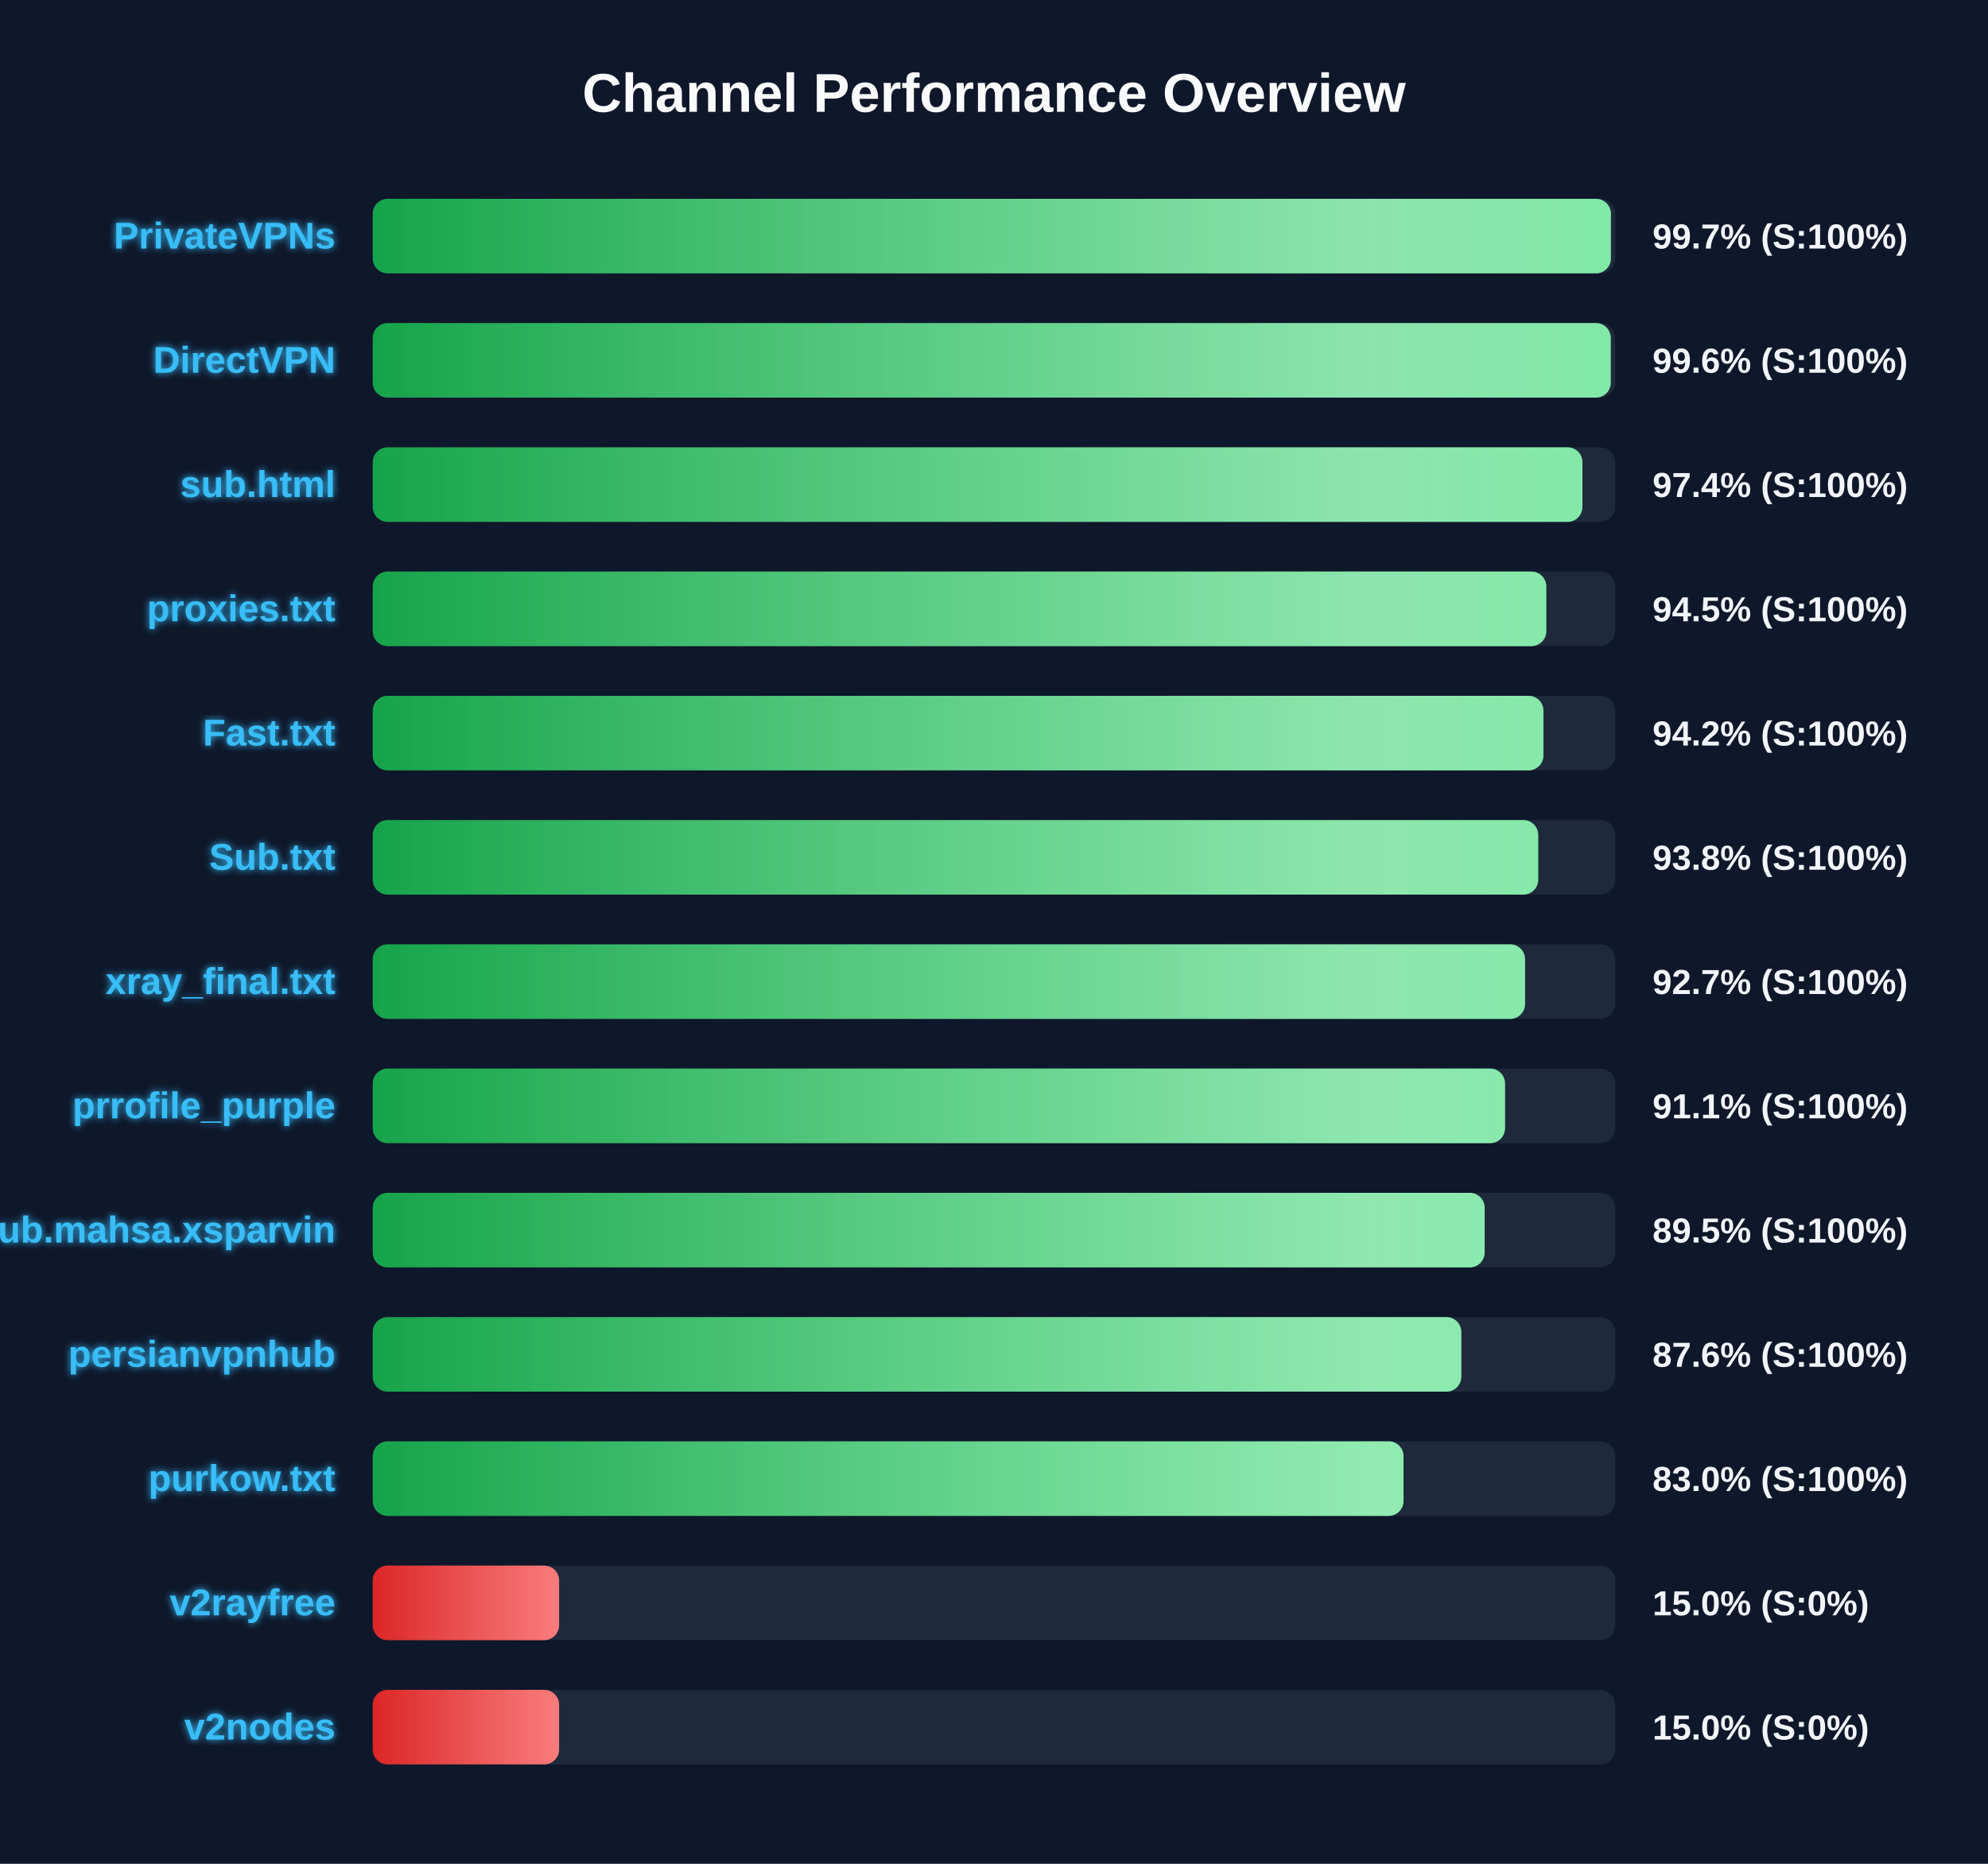
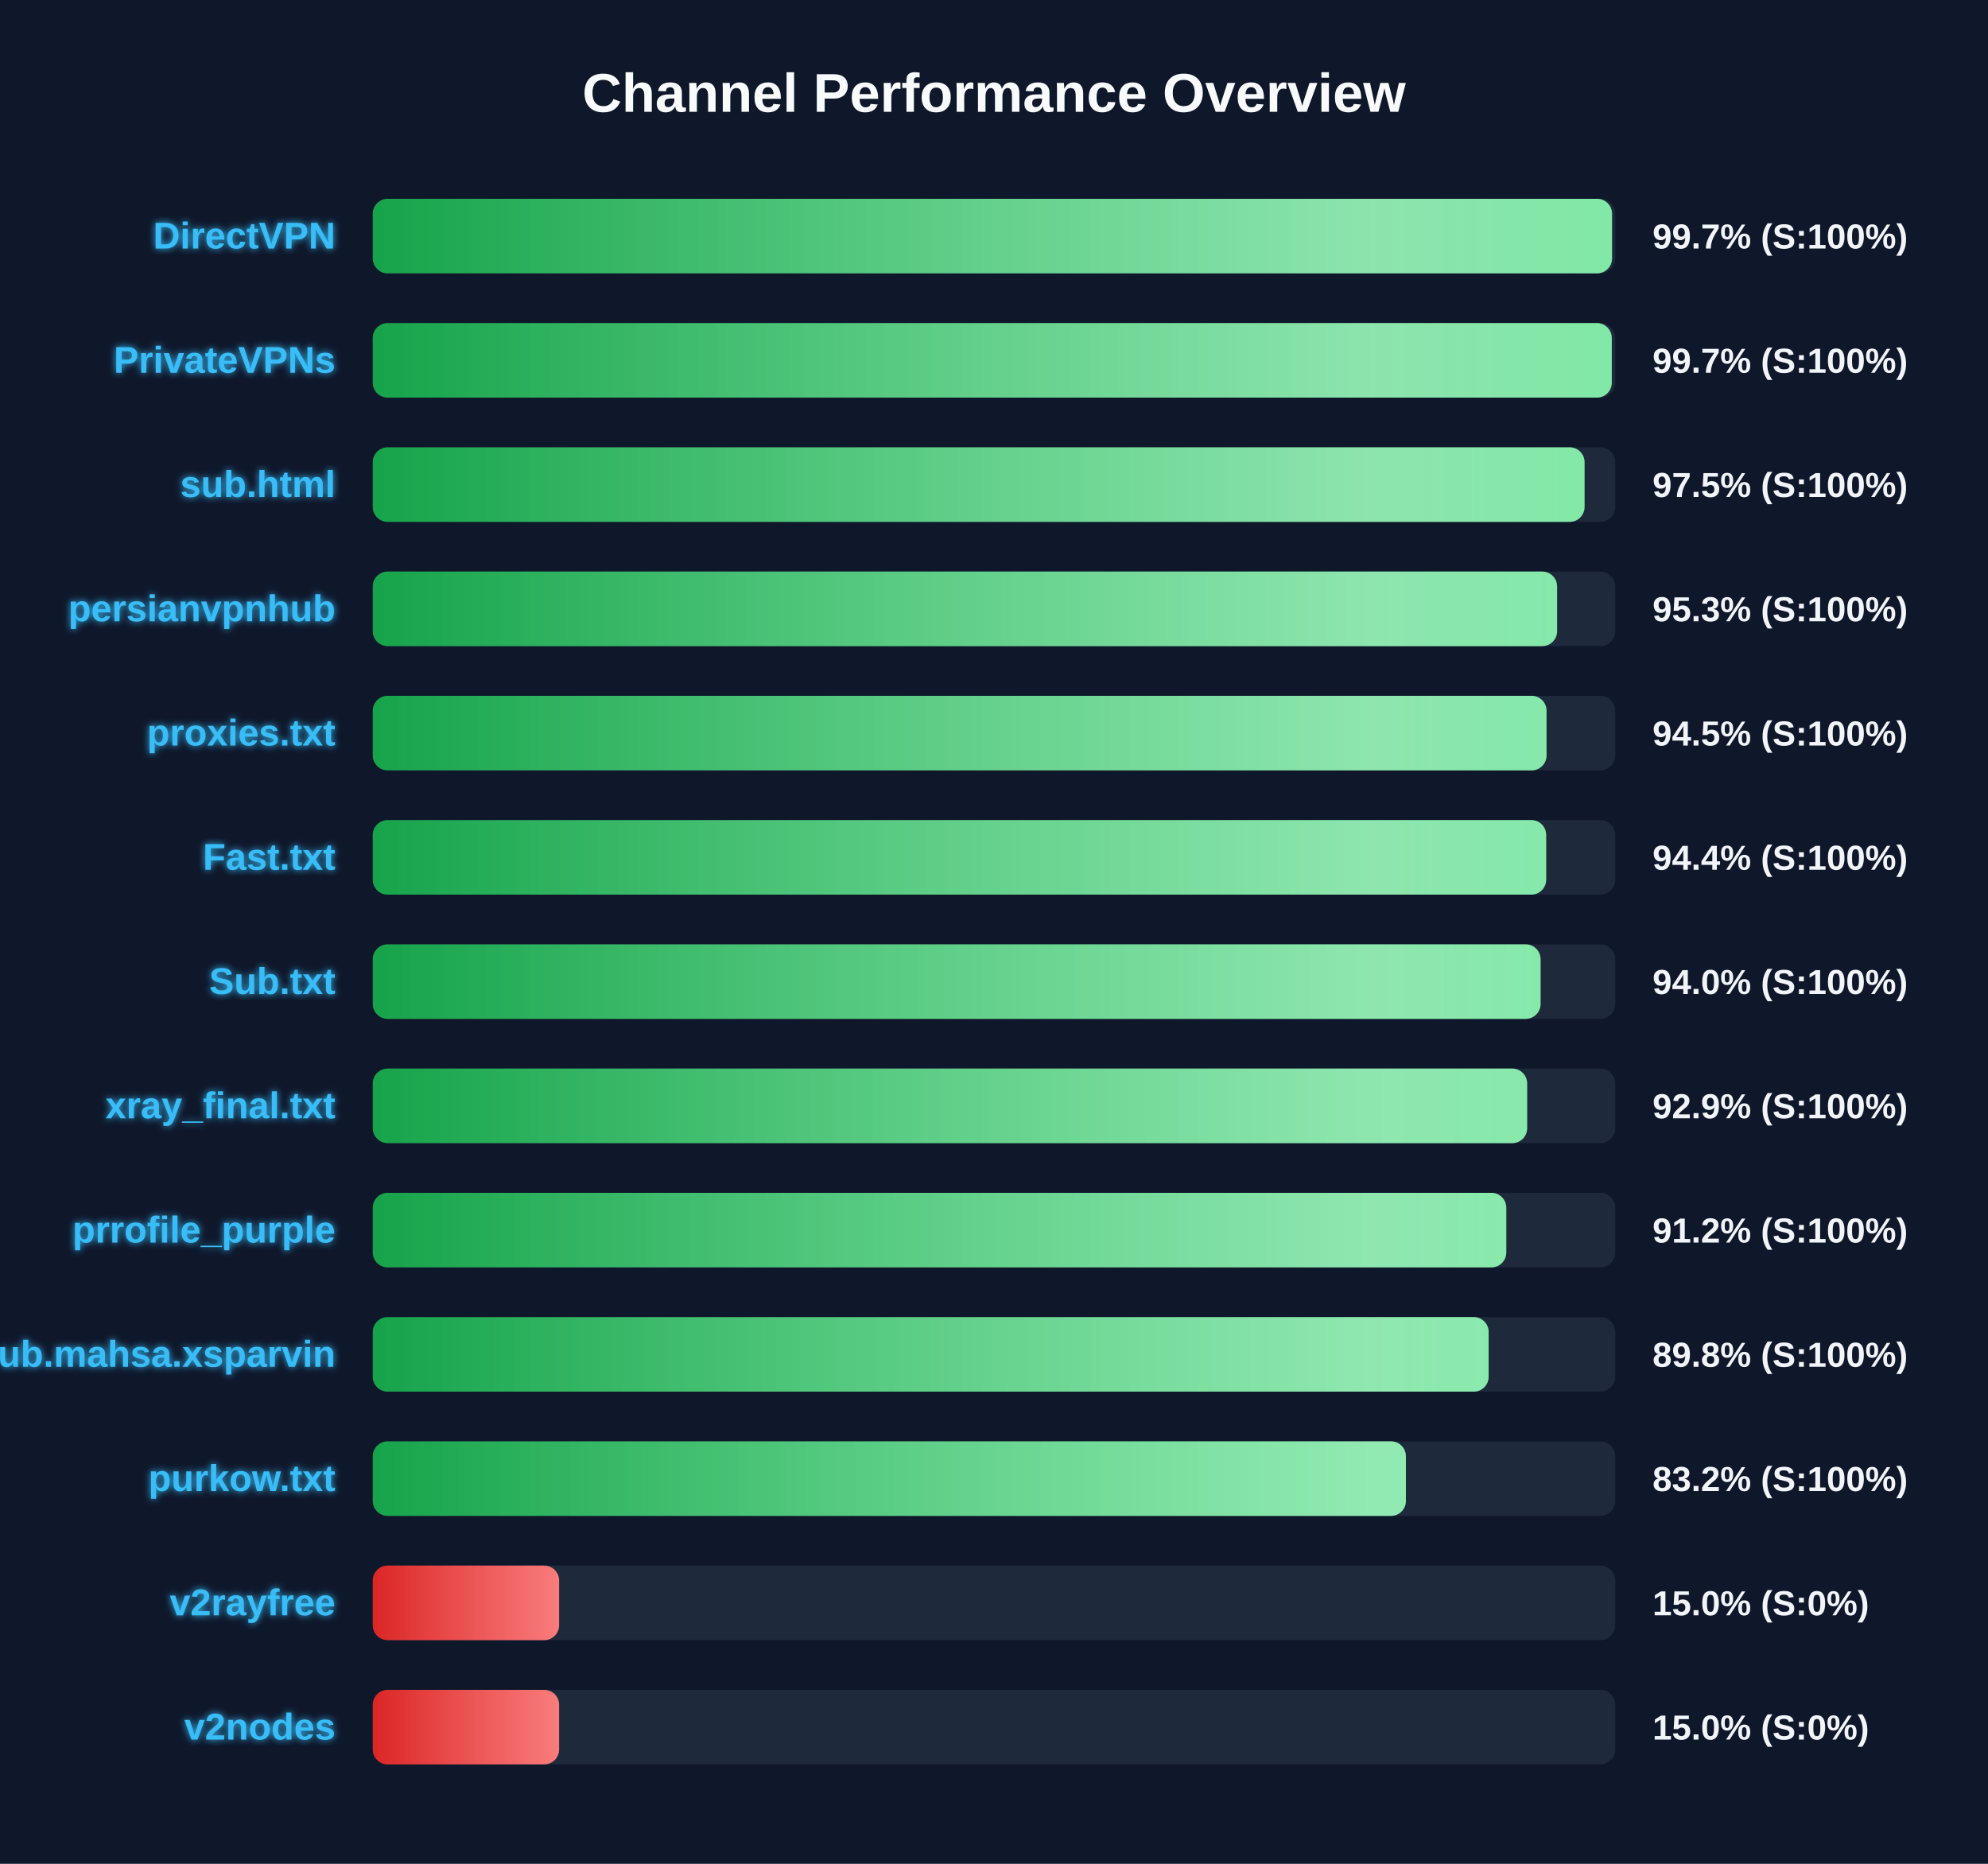
<svg xmlns="http://www.w3.org/2000/svg" width="800" height="750" version="1.1">
  <defs>
    <linearGradient id="grad-green" x1="0%" y1="0%" x2="100%" y2="0%">
      <stop offset="0%" stop-color="#16a34a" />
      <stop offset="100%" stop-color="#4ade80" />
    </linearGradient>
    <linearGradient id="grad-yellow" x1="0%" y1="0%" x2="100%" y2="0%">
      <stop offset="0%" stop-color="#ca8a04" />
      <stop offset="100%" stop-color="#fde047" />
    </linearGradient>
    <linearGradient id="grad-red" x1="0%" y1="0%" x2="100%" y2="0%">
      <stop offset="0%" stop-color="#dc2626" />
      <stop offset="100%" stop-color="#f87171" />
    </linearGradient>
    <linearGradient id="shimmer" x1="0%" y1="0%" x2="100%" y2="0%">
      <stop offset="0%" stop-color="rgba(255,255,255,0)" />
      <stop offset="50%" stop-color="rgba(255,255,255,0.4)" />
      <stop offset="100%" stop-color="rgba(255,255,255,0)" />
    </linearGradient>
    <filter id="glow" x="-20%" y="-20%" width="140%" height="140%">
      <feGaussianBlur stdDeviation="1.5" result="blur" />
      <feComposite in="SourceGraphic" in2="blur" operator="over" />
    </filter>
  </defs>
  <style>
        .bg-rect { fill: #0f172a; }
        .title { font: bold 22px 'Segoe UI', Arial, sans-serif; fill: #f8fafc; }
        .row { font: bold 15px 'Segoe UI', Arial, sans-serif; fill: #38bdf8; filter: url(#glow); }
        .score { font: bold 14px 'Segoe UI', Arial, sans-serif; fill: #f1f5f9; }
        @keyframes shimmer-anim {
            0% { transform: translateX(-100%); }
            100% { transform: translateX(200%); }
        }
        .shimmer-rect {
            animation: shimmer-anim 2.5s infinite linear;
        }
    </style>
  <rect width="100%" height="100%" class="bg-rect" />
  <text x="400" y="45" text-anchor="middle" class="title">Channel Performance Overview</text>
  <rect x="150" y="80" width="500" height="30" fill="#1e293b" rx="6" />
  <clipPath id="clip-0">
-     <rect x="150" y="80" width="498.25" height="30" rx="6" />
+     <rect x="150" y="80" width="498.7" height="30" rx="6" />
  </clipPath>
-   <rect x="150" y="80" width="498.25" height="30" fill="url(#grad-green)" rx="6" />
+   <rect x="150" y="80" width="498.7" height="30" fill="url(#grad-green)" rx="6" />
  <g clip-path="url(#clip-0)">
    <rect x="150" y="80" width="100%" height="30" fill="url(#shimmer)" class="shimmer-rect" />
  </g>
-   <text x="135" y="100" text-anchor="end" class="row">PrivateVPNs</text>
+   <text x="135" y="100" text-anchor="end" class="row">DirectVPN</text>
  <text x="665" y="100" text-anchor="start" class="score">99.7% (S:100%)</text>
  <rect x="150" y="130" width="500" height="30" fill="#1e293b" rx="6" />
  <clipPath id="clip-1">
-     <rect x="150" y="130" width="498.2" height="30" rx="6" />
+     <rect x="150" y="130" width="498.6" height="30" rx="6" />
  </clipPath>
-   <rect x="150" y="130" width="498.2" height="30" fill="url(#grad-green)" rx="6" />
+   <rect x="150" y="130" width="498.6" height="30" fill="url(#grad-green)" rx="6" />
  <g clip-path="url(#clip-1)">
    <rect x="150" y="130" width="100%" height="30" fill="url(#shimmer)" class="shimmer-rect" />
  </g>
-   <text x="135" y="150" text-anchor="end" class="row">DirectVPN</text>
-   <text x="665" y="150" text-anchor="start" class="score">99.6% (S:100%)</text>
+   <text x="135" y="150" text-anchor="end" class="row">PrivateVPNs</text>
+   <text x="665" y="150" text-anchor="start" class="score">99.7% (S:100%)</text>
  <rect x="150" y="180" width="500" height="30" fill="#1e293b" rx="6" />
  <clipPath id="clip-2">
-     <rect x="150" y="180" width="486.8" height="30" rx="6" />
+     <rect x="150" y="180" width="487.65" height="30" rx="6" />
  </clipPath>
-   <rect x="150" y="180" width="486.8" height="30" fill="url(#grad-green)" rx="6" />
+   <rect x="150" y="180" width="487.65" height="30" fill="url(#grad-green)" rx="6" />
  <g clip-path="url(#clip-2)">
    <rect x="150" y="180" width="100%" height="30" fill="url(#shimmer)" class="shimmer-rect" />
  </g>
  <text x="135" y="200" text-anchor="end" class="row">sub.html</text>
-   <text x="665" y="200" text-anchor="start" class="score">97.4% (S:100%)</text>
+   <text x="665" y="200" text-anchor="start" class="score">97.5% (S:100%)</text>
  <rect x="150" y="230" width="500" height="30" fill="#1e293b" rx="6" />
  <clipPath id="clip-3">
-     <rect x="150" y="230" width="472.25" height="30" rx="6" />
+     <rect x="150" y="230" width="476.6" height="30" rx="6" />
  </clipPath>
-   <rect x="150" y="230" width="472.25" height="30" fill="url(#grad-green)" rx="6" />
+   <rect x="150" y="230" width="476.6" height="30" fill="url(#grad-green)" rx="6" />
  <g clip-path="url(#clip-3)">
    <rect x="150" y="230" width="100%" height="30" fill="url(#shimmer)" class="shimmer-rect" />
  </g>
-   <text x="135" y="250" text-anchor="end" class="row">proxies.txt</text>
-   <text x="665" y="250" text-anchor="start" class="score">94.5% (S:100%)</text>
+   <text x="135" y="250" text-anchor="end" class="row">persianvpnhub</text>
+   <text x="665" y="250" text-anchor="start" class="score">95.3% (S:100%)</text>
  <rect x="150" y="280" width="500" height="30" fill="#1e293b" rx="6" />
  <clipPath id="clip-4">
-     <rect x="150" y="280" width="471.1" height="30" rx="6" />
+     <rect x="150" y="280" width="472.35" height="30" rx="6" />
  </clipPath>
-   <rect x="150" y="280" width="471.1" height="30" fill="url(#grad-green)" rx="6" />
+   <rect x="150" y="280" width="472.35" height="30" fill="url(#grad-green)" rx="6" />
  <g clip-path="url(#clip-4)">
    <rect x="150" y="280" width="100%" height="30" fill="url(#shimmer)" class="shimmer-rect" />
  </g>
-   <text x="135" y="300" text-anchor="end" class="row">Fast.txt</text>
-   <text x="665" y="300" text-anchor="start" class="score">94.2% (S:100%)</text>
+   <text x="135" y="300" text-anchor="end" class="row">proxies.txt</text>
+   <text x="665" y="300" text-anchor="start" class="score">94.5% (S:100%)</text>
  <rect x="150" y="330" width="500" height="30" fill="#1e293b" rx="6" />
  <clipPath id="clip-5">
-     <rect x="150" y="330" width="469.0" height="30" rx="6" />
+     <rect x="150" y="330" width="472.2" height="30" rx="6" />
  </clipPath>
-   <rect x="150" y="330" width="469.0" height="30" fill="url(#grad-green)" rx="6" />
+   <rect x="150" y="330" width="472.2" height="30" fill="url(#grad-green)" rx="6" />
  <g clip-path="url(#clip-5)">
    <rect x="150" y="330" width="100%" height="30" fill="url(#shimmer)" class="shimmer-rect" />
  </g>
-   <text x="135" y="350" text-anchor="end" class="row">Sub.txt</text>
-   <text x="665" y="350" text-anchor="start" class="score">93.8% (S:100%)</text>
+   <text x="135" y="350" text-anchor="end" class="row">Fast.txt</text>
+   <text x="665" y="350" text-anchor="start" class="score">94.4% (S:100%)</text>
  <rect x="150" y="380" width="500" height="30" fill="#1e293b" rx="6" />
  <clipPath id="clip-6">
-     <rect x="150" y="380" width="463.7" height="30" rx="6" />
+     <rect x="150" y="380" width="469.95" height="30" rx="6" />
  </clipPath>
-   <rect x="150" y="380" width="463.7" height="30" fill="url(#grad-green)" rx="6" />
+   <rect x="150" y="380" width="469.95" height="30" fill="url(#grad-green)" rx="6" />
  <g clip-path="url(#clip-6)">
    <rect x="150" y="380" width="100%" height="30" fill="url(#shimmer)" class="shimmer-rect" />
  </g>
-   <text x="135" y="400" text-anchor="end" class="row">xray_final.txt</text>
-   <text x="665" y="400" text-anchor="start" class="score">92.7% (S:100%)</text>
+   <text x="135" y="400" text-anchor="end" class="row">Sub.txt</text>
+   <text x="665" y="400" text-anchor="start" class="score">94.0% (S:100%)</text>
  <rect x="150" y="430" width="500" height="30" fill="#1e293b" rx="6" />
  <clipPath id="clip-7">
-     <rect x="150" y="430" width="455.65" height="30" rx="6" />
+     <rect x="150" y="430" width="464.55" height="30" rx="6" />
  </clipPath>
-   <rect x="150" y="430" width="455.65" height="30" fill="url(#grad-green)" rx="6" />
+   <rect x="150" y="430" width="464.55" height="30" fill="url(#grad-green)" rx="6" />
  <g clip-path="url(#clip-7)">
    <rect x="150" y="430" width="100%" height="30" fill="url(#shimmer)" class="shimmer-rect" />
  </g>
-   <text x="135" y="450" text-anchor="end" class="row">prrofile_purple</text>
-   <text x="665" y="450" text-anchor="start" class="score">91.1% (S:100%)</text>
+   <text x="135" y="450" text-anchor="end" class="row">xray_final.txt</text>
+   <text x="665" y="450" text-anchor="start" class="score">92.9% (S:100%)</text>
  <rect x="150" y="480" width="500" height="30" fill="#1e293b" rx="6" />
  <clipPath id="clip-8">
-     <rect x="150" y="480" width="447.45" height="30" rx="6" />
+     <rect x="150" y="480" width="456.15" height="30" rx="6" />
  </clipPath>
-   <rect x="150" y="480" width="447.45" height="30" fill="url(#grad-green)" rx="6" />
+   <rect x="150" y="480" width="456.15" height="30" fill="url(#grad-green)" rx="6" />
  <g clip-path="url(#clip-8)">
    <rect x="150" y="480" width="100%" height="30" fill="url(#shimmer)" class="shimmer-rect" />
  </g>
-   <text x="135" y="500" text-anchor="end" class="row">Sub.mahsa.xsparvin</text>
-   <text x="665" y="500" text-anchor="start" class="score">89.5% (S:100%)</text>
+   <text x="135" y="500" text-anchor="end" class="row">prrofile_purple</text>
+   <text x="665" y="500" text-anchor="start" class="score">91.2% (S:100%)</text>
  <rect x="150" y="530" width="500" height="30" fill="#1e293b" rx="6" />
  <clipPath id="clip-9">
-     <rect x="150" y="530" width="438.05" height="30" rx="6" />
+     <rect x="150" y="530" width="449.05" height="30" rx="6" />
  </clipPath>
-   <rect x="150" y="530" width="438.05" height="30" fill="url(#grad-green)" rx="6" />
+   <rect x="150" y="530" width="449.05" height="30" fill="url(#grad-green)" rx="6" />
  <g clip-path="url(#clip-9)">
    <rect x="150" y="530" width="100%" height="30" fill="url(#shimmer)" class="shimmer-rect" />
  </g>
-   <text x="135" y="550" text-anchor="end" class="row">persianvpnhub</text>
-   <text x="665" y="550" text-anchor="start" class="score">87.6% (S:100%)</text>
+   <text x="135" y="550" text-anchor="end" class="row">Sub.mahsa.xsparvin</text>
+   <text x="665" y="550" text-anchor="start" class="score">89.8% (S:100%)</text>
  <rect x="150" y="580" width="500" height="30" fill="#1e293b" rx="6" />
  <clipPath id="clip-10">
-     <rect x="150" y="580" width="414.8" height="30" rx="6" />
+     <rect x="150" y="580" width="415.75" height="30" rx="6" />
  </clipPath>
-   <rect x="150" y="580" width="414.8" height="30" fill="url(#grad-green)" rx="6" />
+   <rect x="150" y="580" width="415.75" height="30" fill="url(#grad-green)" rx="6" />
  <g clip-path="url(#clip-10)">
    <rect x="150" y="580" width="100%" height="30" fill="url(#shimmer)" class="shimmer-rect" />
  </g>
  <text x="135" y="600" text-anchor="end" class="row">purkow.txt</text>
-   <text x="665" y="600" text-anchor="start" class="score">83.0% (S:100%)</text>
+   <text x="665" y="600" text-anchor="start" class="score">83.2% (S:100%)</text>
  <rect x="150" y="630" width="500" height="30" fill="#1e293b" rx="6" />
  <clipPath id="clip-11">
    <rect x="150" y="630" width="75.0" height="30" rx="6" />
  </clipPath>
  <rect x="150" y="630" width="75.0" height="30" fill="url(#grad-red)" rx="6" />
  <g clip-path="url(#clip-11)">
    <rect x="150" y="630" width="100%" height="30" fill="url(#shimmer)" class="shimmer-rect" />
  </g>
  <text x="135" y="650" text-anchor="end" class="row">v2rayfree</text>
  <text x="665" y="650" text-anchor="start" class="score">15.0% (S:0%)</text>
  <rect x="150" y="680" width="500" height="30" fill="#1e293b" rx="6" />
  <clipPath id="clip-12">
    <rect x="150" y="680" width="75.0" height="30" rx="6" />
  </clipPath>
  <rect x="150" y="680" width="75.0" height="30" fill="url(#grad-red)" rx="6" />
  <g clip-path="url(#clip-12)">
    <rect x="150" y="680" width="100%" height="30" fill="url(#shimmer)" class="shimmer-rect" />
  </g>
  <text x="135" y="700" text-anchor="end" class="row">v2nodes</text>
  <text x="665" y="700" text-anchor="start" class="score">15.0% (S:0%)</text>
</svg>
